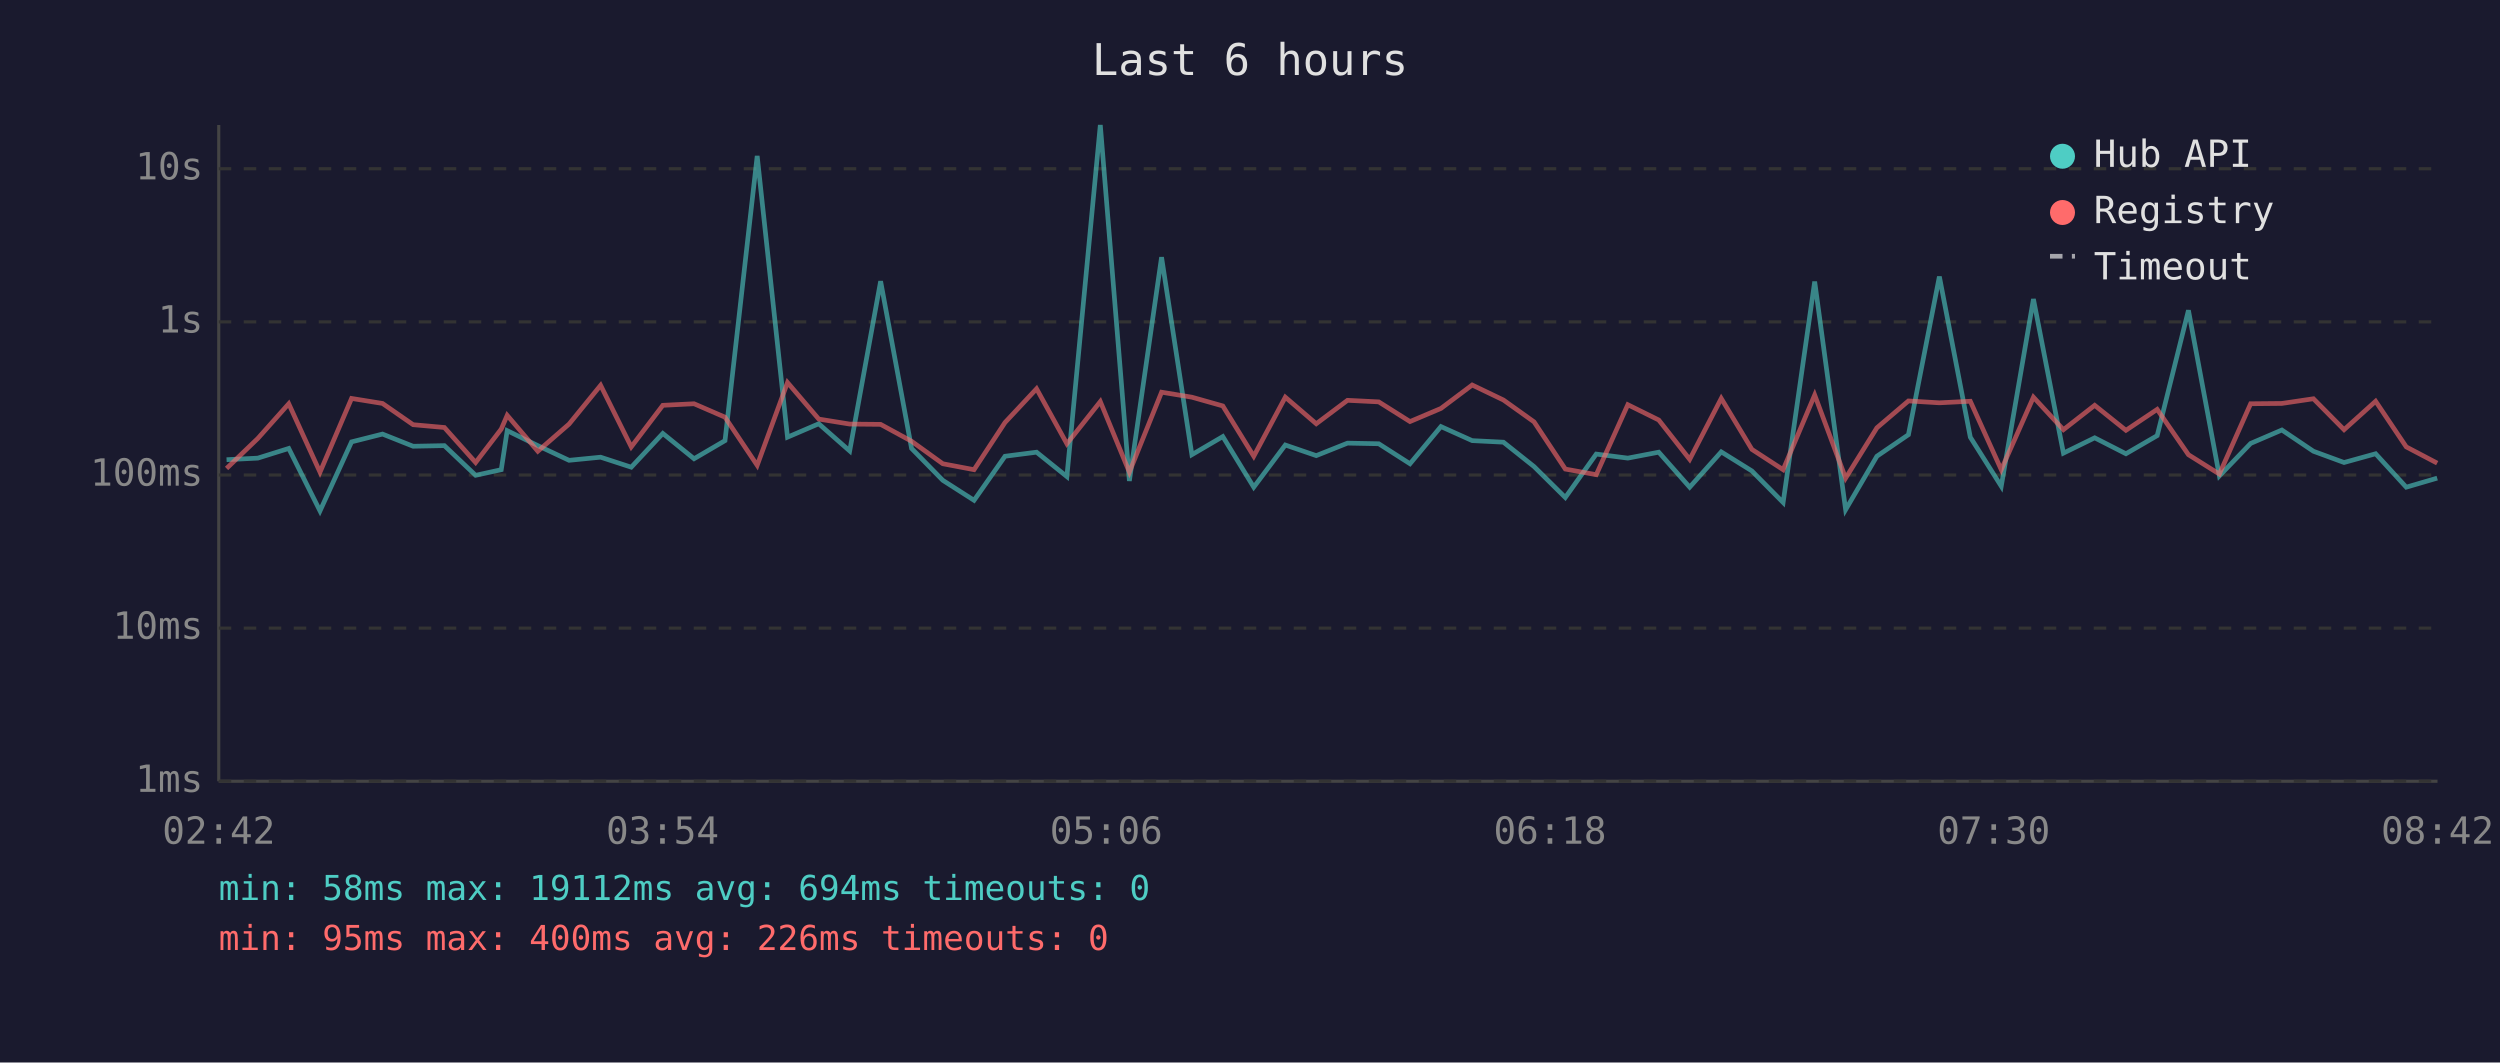
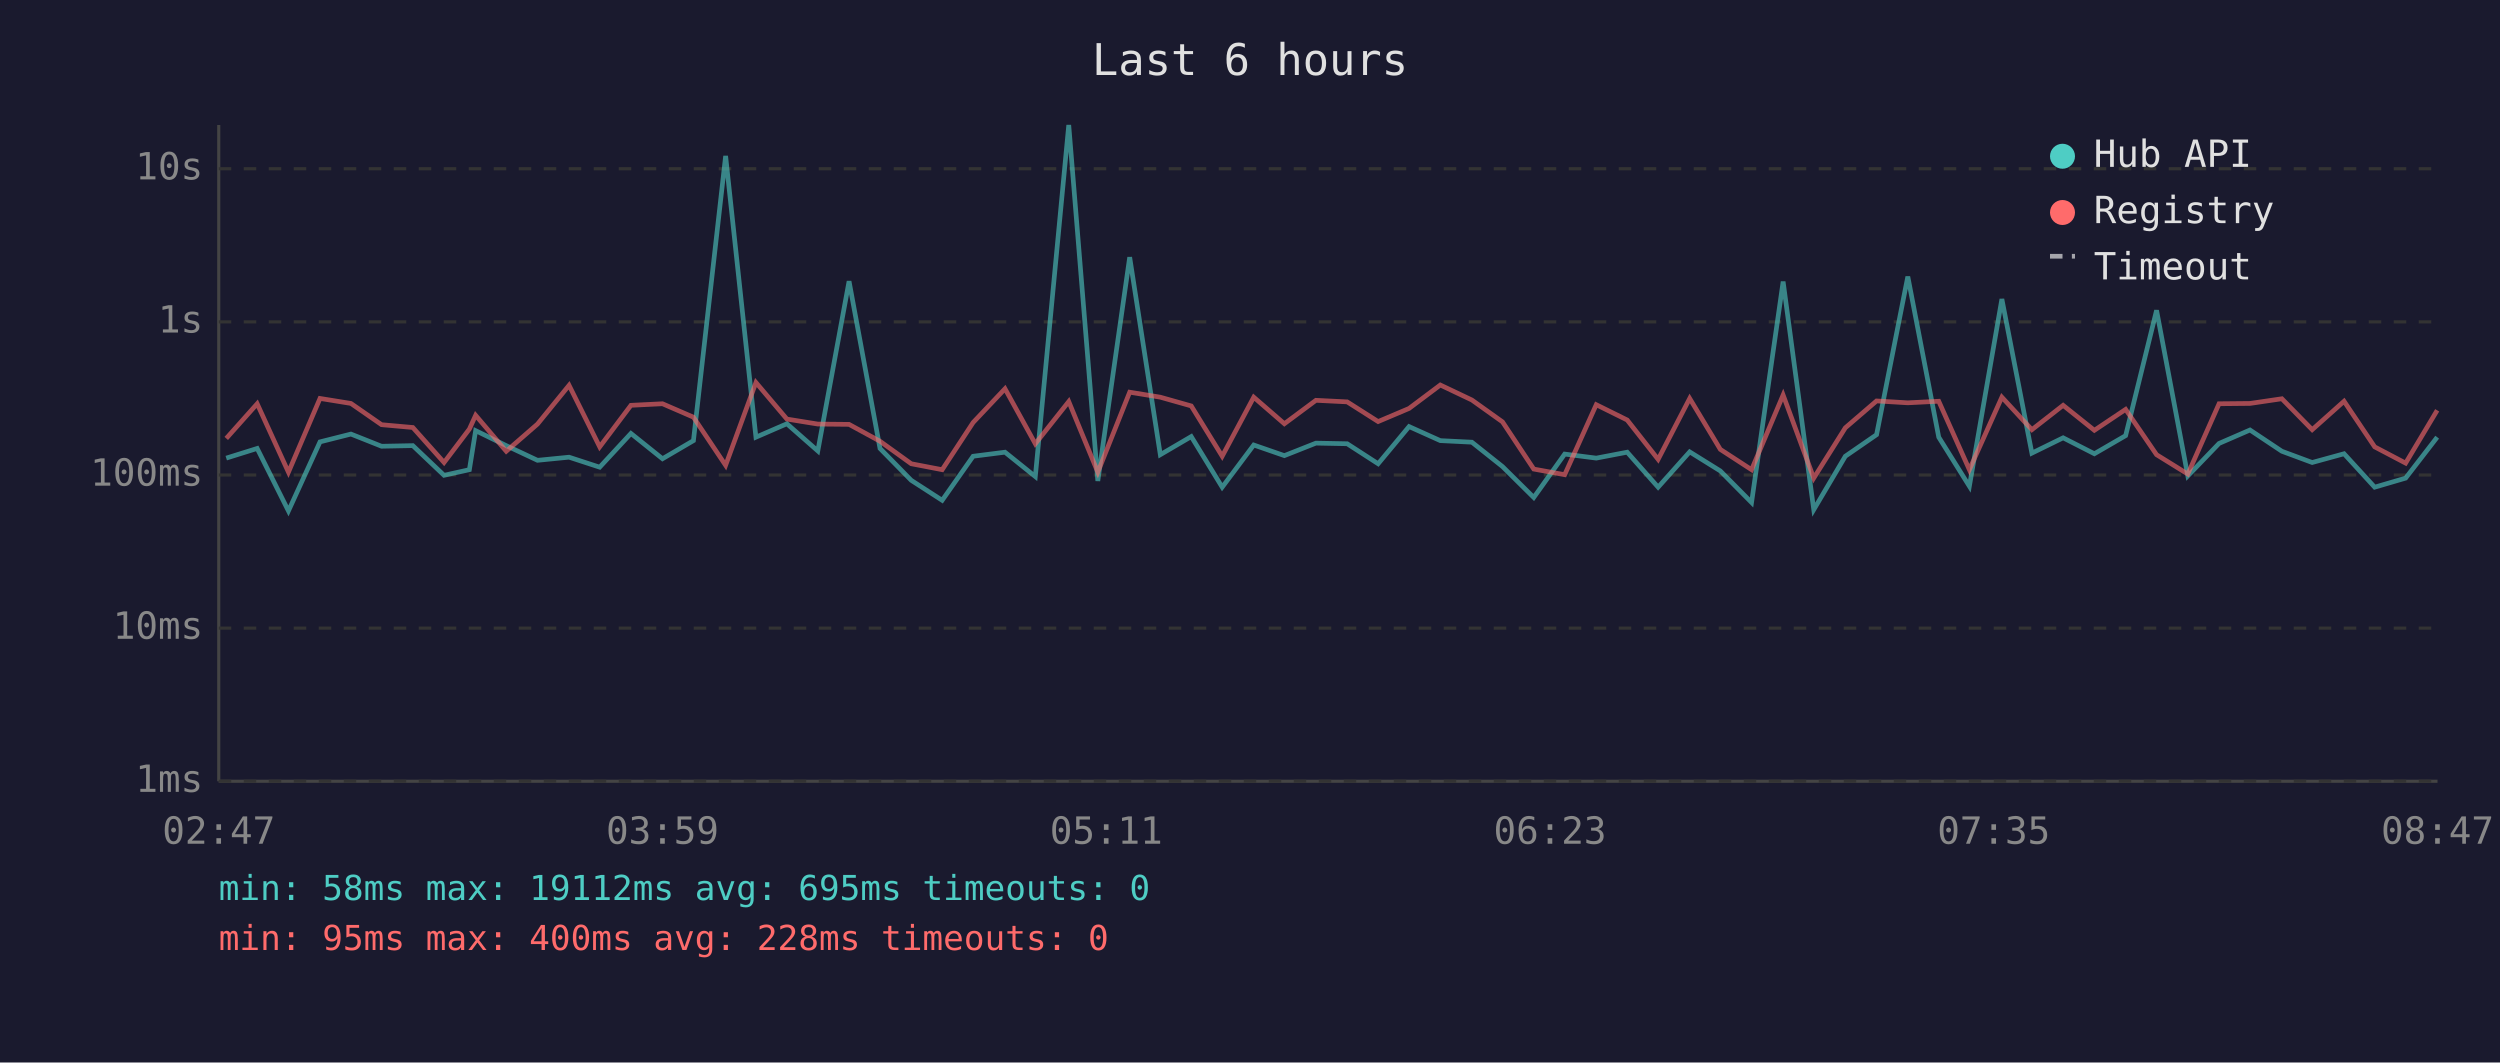
<svg xmlns="http://www.w3.org/2000/svg" viewBox="0 0 800 340" font-family="monospace" font-size="12">
  <rect width="800" height="340" fill="#1a1a2e" />
  <text x="400" y="24" fill="#e0e0e0" font-size="14" text-anchor="middle">Last 6 hours</text>
  <line x1="70" y1="40" x2="70" y2="250" stroke="#444" stroke-width="1" />
  <line x1="70" y1="250" x2="780" y2="250" stroke="#444" stroke-width="1" />
  <line x1="70" y1="250" x2="780" y2="250" stroke="#333" stroke-width="1" stroke-dasharray="4" />
  <text x="65" y="250" fill="#888" text-anchor="end" dominant-baseline="middle">1ms</text>
  <line x1="70" y1="201" x2="780" y2="201" stroke="#333" stroke-width="1" stroke-dasharray="4" />
  <text x="65" y="201" fill="#888" text-anchor="end" dominant-baseline="middle">10ms</text>
  <line x1="70" y1="152" x2="780" y2="152" stroke="#333" stroke-width="1" stroke-dasharray="4" />
  <text x="65" y="152" fill="#888" text-anchor="end" dominant-baseline="middle">100ms</text>
  <line x1="70" y1="103" x2="780" y2="103" stroke="#333" stroke-width="1" stroke-dasharray="4" />
  <text x="65" y="103" fill="#888" text-anchor="end" dominant-baseline="middle">1s</text>
  <line x1="70" y1="54" x2="780" y2="54" stroke="#333" stroke-width="1" stroke-dasharray="4" />
  <text x="65" y="54" fill="#888" text-anchor="end" dominant-baseline="middle">10s</text>
-   <text x="70" y="270" fill="#888" text-anchor="middle">02:42</text>
-   <text x="212" y="270" fill="#888" text-anchor="middle">03:54</text>
-   <text x="354" y="270" fill="#888" text-anchor="middle">05:06</text>
-   <text x="496" y="270" fill="#888" text-anchor="middle">06:18</text>
-   <text x="638" y="270" fill="#888" text-anchor="middle">07:30</text>
-   <text x="780" y="270" fill="#888" text-anchor="middle">08:42</text>
-   <polyline points="72.5,147.1 82.5,146.6 92.4,143.5 102.4,163.5 112.5,141.4 122.4,138.9 132.2,142.8 142.2,142.6 152.2,152.1 160.4,150.3 162.3,137.8 172.1,142.6 182.1,147.3 192.2,146.3 202.0,149.5 212.1,138.7 222.1,146.8 232.0,141.0 242.3,49.9 252.0,139.9 262.0,135.6 271.9,144.3 281.8,90.0 291.7,143.5 301.7,153.7 311.7,160.1 321.6,146.0 331.7,144.7 341.4,152.5 352.1,40.0 361.4,153.9 371.7,82.3 381.4,145.5 391.3,139.7 401.2,155.9 411.3,142.4 421.2,145.8 431.2,141.8 441.2,142.0 451.2,148.4 461.1,136.5 471.1,141.0 481.1,141.5 490.9,149.3 500.9,159.2 510.8,145.3 520.9,146.6 530.8,144.7 540.7,155.9 550.8,144.6 560.6,150.7 570.6,160.8 580.7,90.1 590.6,163.1 600.6,146.0 610.7,139.1 620.6,88.5 630.5,139.9 640.4,155.6 650.7,95.7 660.3,145.0 670.3,140.1 680.3,145.2 690.3,139.4 700.3,99.3 710.2,152.3 720.2,141.9 730.2,137.6 740.3,144.4 750.1,148.0 760.2,145.2 770.0,155.9 779.9,153.0" fill="none" stroke="#4ecdc4" stroke-width="1.5" opacity="0.6" />
-   <polyline points="72.5,149.9 82.5,140.3 92.4,129.2 102.4,151.1 112.5,127.5 122.4,129.1 132.2,135.9 142.2,136.8 152.2,148.0 160.4,137.3 162.3,132.9 172.1,144.4 182.1,135.7 192.2,123.3 202.0,143.0 212.1,129.7 222.1,129.2 232.0,133.5 242.3,148.9 252.0,122.4 262.0,134.1 271.9,135.7 281.8,135.8 291.7,141.2 301.7,148.4 311.7,150.3 321.6,135.2 331.7,124.4 341.4,142.0 352.1,128.5 361.4,151.1 371.7,125.5 381.4,127.1 391.3,129.9 401.2,146.0 411.3,127.1 421.2,135.6 431.2,128.1 441.2,128.6 451.2,134.9 461.1,130.7 471.1,123.2 481.1,128.0 490.9,135.0 500.9,150.1 510.8,151.9 520.9,129.5 530.8,134.4 540.7,147.0 550.8,127.5 560.6,143.8 570.6,150.3 580.7,126.4 590.6,153.0 600.6,136.9 610.7,128.3 620.6,128.9 630.5,128.4 640.4,150.3 650.7,127.1 660.3,137.5 670.3,129.7 680.3,137.7 690.3,131.0 700.3,145.5 710.2,151.7 720.2,129.2 730.2,129.1 740.3,127.6 750.1,137.5 760.2,128.4 770.0,143.0 779.9,148.2" fill="none" stroke="#ff6b6b" stroke-width="1.5" opacity="0.6" />
+   <text x="70" y="270" fill="#888" text-anchor="middle">02:47</text>
+   <text x="212" y="270" fill="#888" text-anchor="middle">03:59</text>
+   <text x="354" y="270" fill="#888" text-anchor="middle">05:11</text>
+   <text x="496" y="270" fill="#888" text-anchor="middle">06:23</text>
+   <text x="638" y="270" fill="#888" text-anchor="middle">07:35</text>
+   <text x="780" y="270" fill="#888" text-anchor="middle">08:47</text>
+   <polyline points="72.4,146.6 82.3,143.5 92.3,163.5 102.4,141.4 112.3,138.9 122.1,142.8 132.1,142.6 142.1,152.1 150.2,150.3 152.2,137.8 162.0,142.6 172.0,147.3 182.1,146.3 191.9,149.5 201.9,138.7 212.0,146.8 221.9,141.0 232.2,49.9 241.9,139.9 251.8,135.6 261.7,144.3 271.7,90.0 281.6,143.5 291.6,153.7 301.5,160.1 311.4,146.0 321.6,144.7 331.3,152.5 342.0,40.0 351.3,153.9 361.5,82.3 371.3,145.5 381.2,139.7 391.1,155.9 401.2,142.4 411.0,145.8 421.1,141.8 431.1,142.0 441.0,148.4 450.9,136.5 460.9,141.0 471.0,141.5 480.8,149.3 490.8,159.2 500.7,145.3 510.8,146.6 520.7,144.7 530.6,155.9 540.7,144.6 550.5,150.7 560.5,160.8 570.6,90.1 580.4,163.1 590.5,146.0 600.5,139.1 610.5,88.5 620.4,139.9 630.2,155.6 640.6,95.7 650.2,145.0 660.2,140.1 670.2,145.2 680.2,139.4 690.1,99.3 700.1,152.3 710.1,141.9 720.0,137.6 730.2,144.4 739.9,148.0 750.1,145.2 759.9,155.9 769.8,153.0 779.9,139.9" fill="none" stroke="#4ecdc4" stroke-width="1.5" opacity="0.6" />
+   <polyline points="72.4,140.3 82.3,129.2 92.3,151.1 102.4,127.5 112.3,129.1 122.1,135.9 132.1,136.8 142.1,148.0 150.2,137.3 152.2,132.9 162.0,144.4 172.0,135.7 182.1,123.3 191.9,143.0 201.9,129.7 212.0,129.2 221.9,133.5 232.2,148.9 241.9,122.4 251.8,134.1 261.7,135.7 271.7,135.8 281.6,141.2 291.6,148.4 301.5,150.3 311.4,135.2 321.6,124.4 331.3,142.0 342.0,128.5 351.3,151.1 361.5,125.5 371.3,127.1 381.2,129.9 391.1,146.0 401.2,127.1 411.0,135.6 421.1,128.1 431.1,128.6 441.0,134.9 450.9,130.7 460.9,123.2 471.0,128.0 480.8,135.0 490.8,150.1 500.7,151.9 510.8,129.5 520.7,134.4 530.6,147.0 540.7,127.5 550.5,143.8 560.5,150.3 570.6,126.4 580.4,153.0 590.5,136.9 600.5,128.3 610.5,128.9 620.4,128.4 630.2,150.3 640.6,127.1 650.2,137.5 660.2,129.7 670.2,137.7 680.2,131.0 690.1,145.5 700.1,151.7 710.1,129.2 720.0,129.1 730.2,127.6 739.9,137.5 750.1,128.4 759.9,143.0 769.8,148.2 779.9,131.3" fill="none" stroke="#ff6b6b" stroke-width="1.5" opacity="0.6" />
  <circle cx="660" cy="50" r="4" fill="#4ecdc4" />
  <text x="670" y="50" fill="#e0e0e0" dominant-baseline="middle">Hub API</text>
  <circle cx="660" cy="68" r="4" fill="#ff6b6b" />
  <text x="670" y="68" fill="#e0e0e0" dominant-baseline="middle">Registry</text>
  <line x1="656" y1="82" x2="664" y2="82" stroke="#e0e0e0" stroke-width="1.5" stroke-dasharray="4,3" opacity="0.7" />
  <text x="670" y="86" fill="#e0e0e0" dominant-baseline="middle">Timeout</text>
-   <text x="70" y="288" fill="#4ecdc4" font-size="11">min: 58ms  max: 19112ms  avg: 694ms  timeouts: 0</text>
-   <text x="70" y="304" fill="#ff6b6b" font-size="11">min: 95ms  max: 400ms  avg: 226ms  timeouts: 0</text>
+   <text x="70" y="288" fill="#4ecdc4" font-size="11">min: 58ms  max: 19112ms  avg: 695ms  timeouts: 0</text>
+   <text x="70" y="304" fill="#ff6b6b" font-size="11">min: 95ms  max: 400ms  avg: 228ms  timeouts: 0</text>
</svg>
